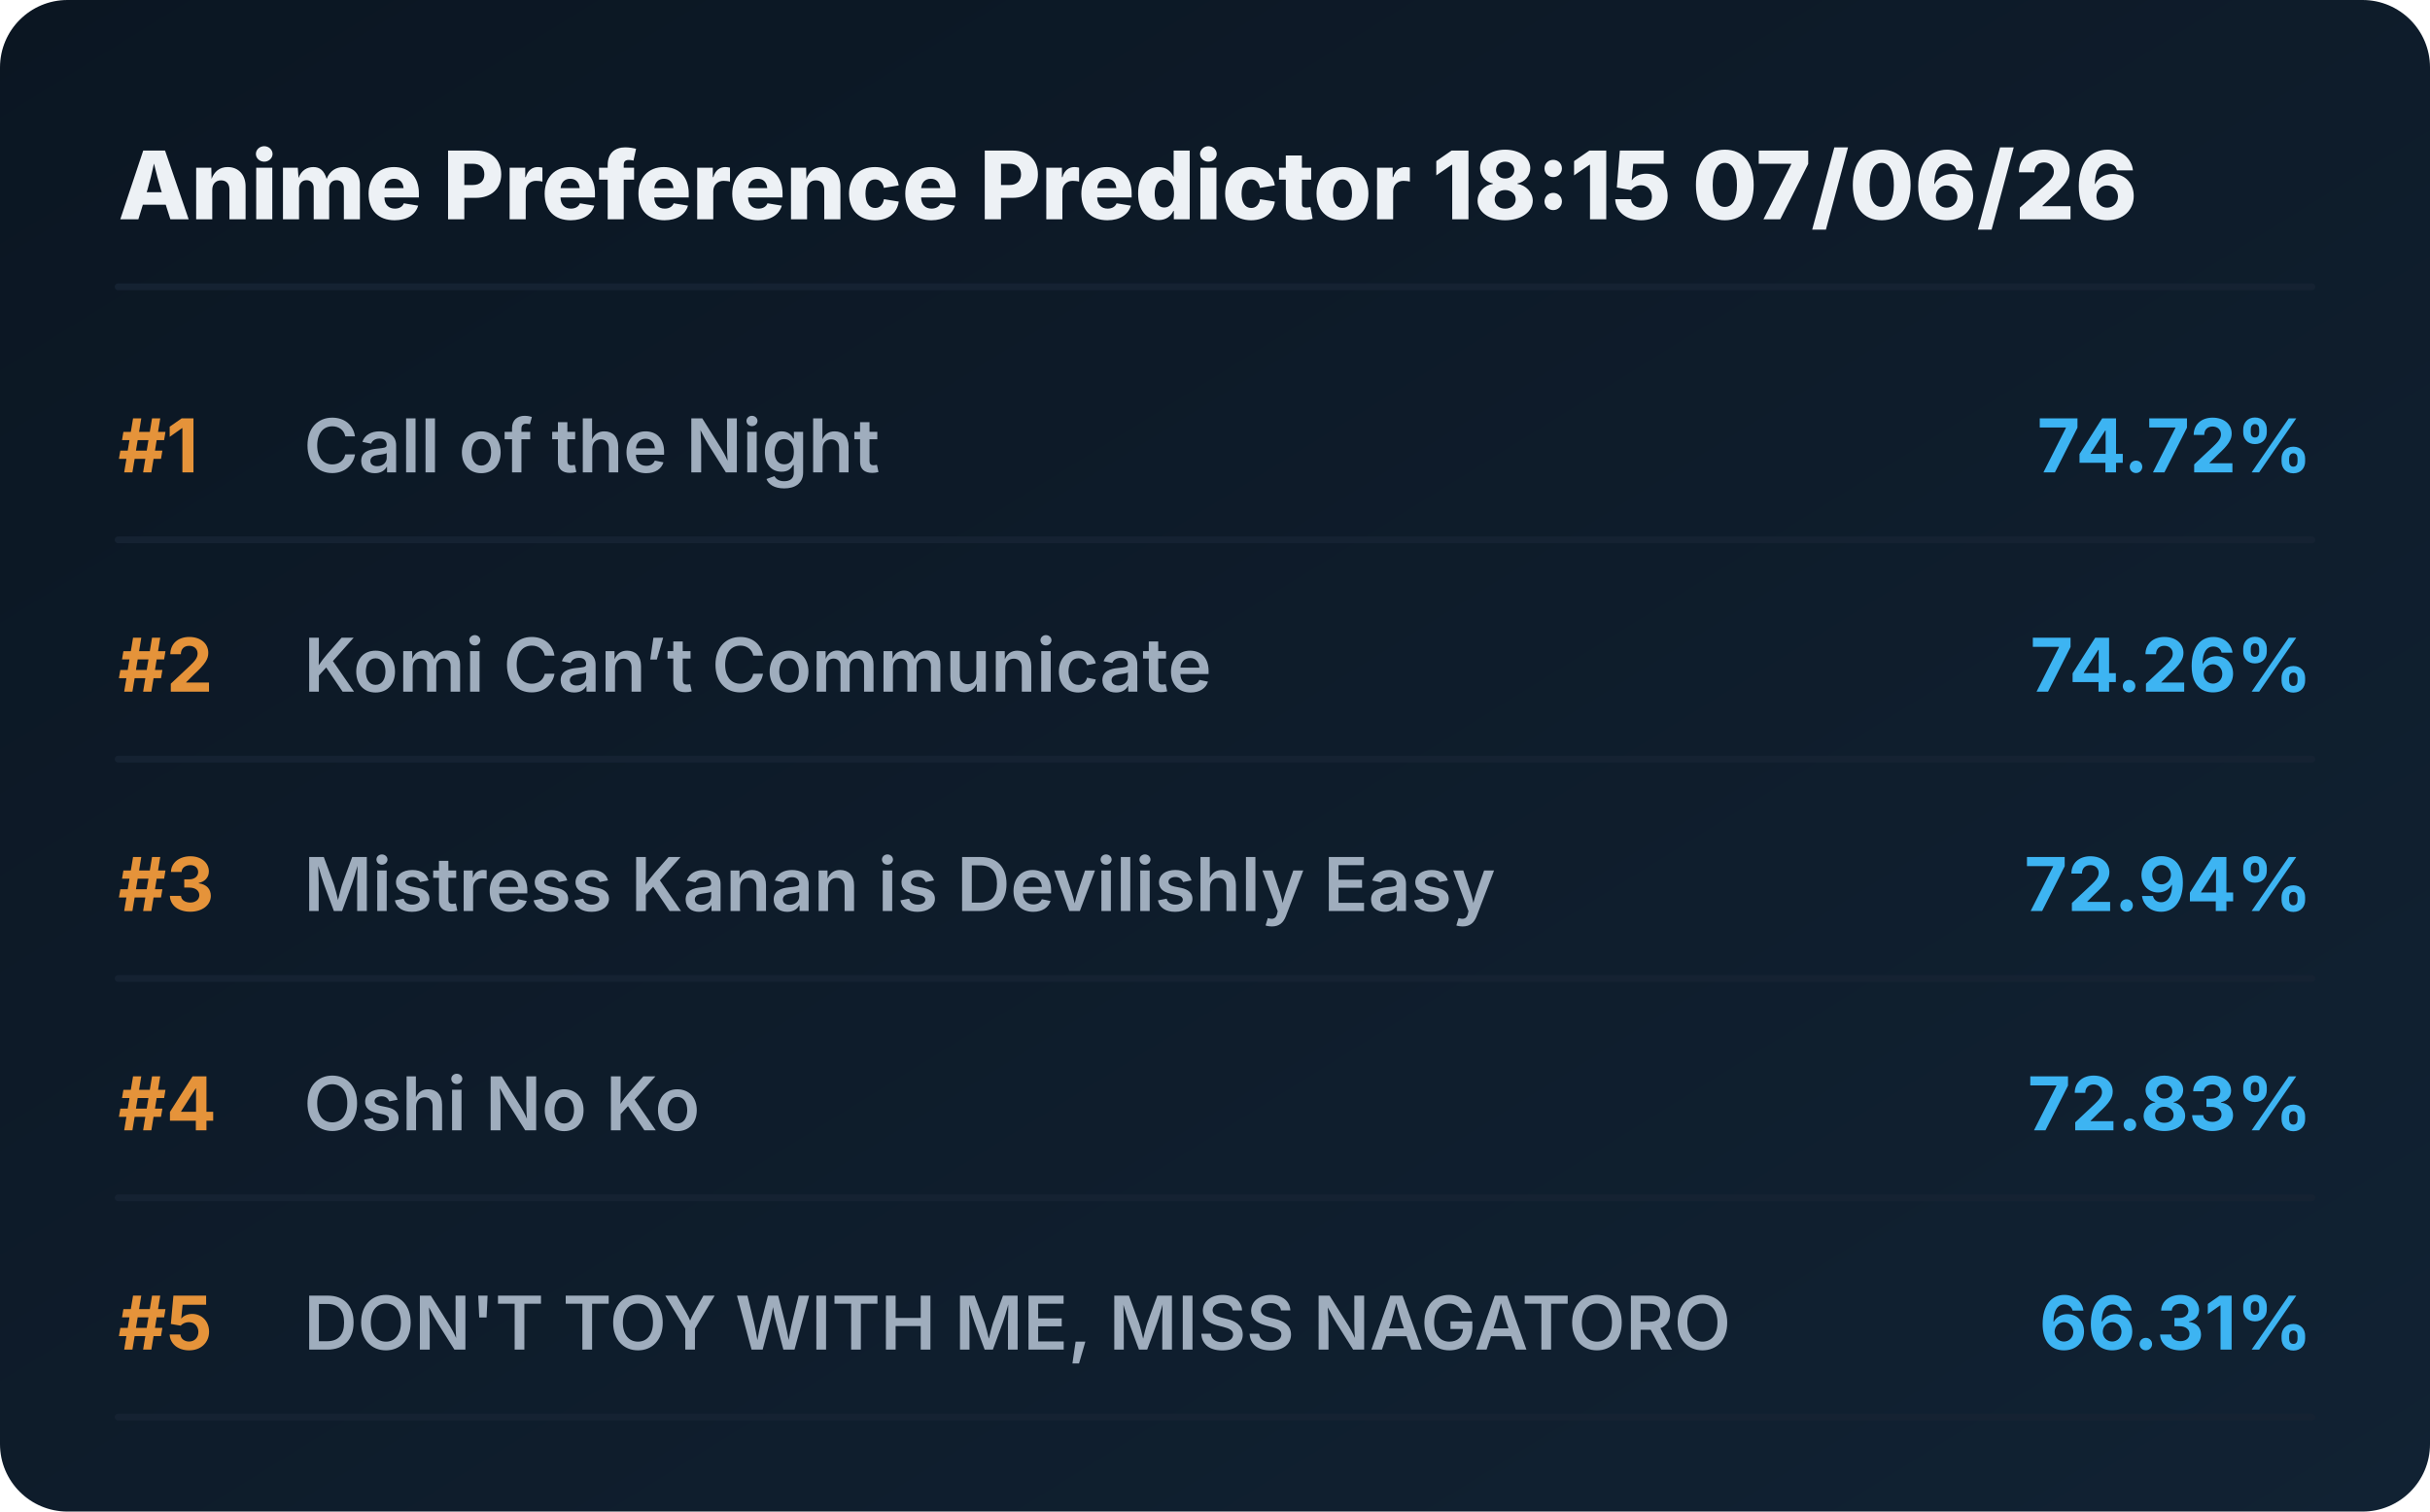
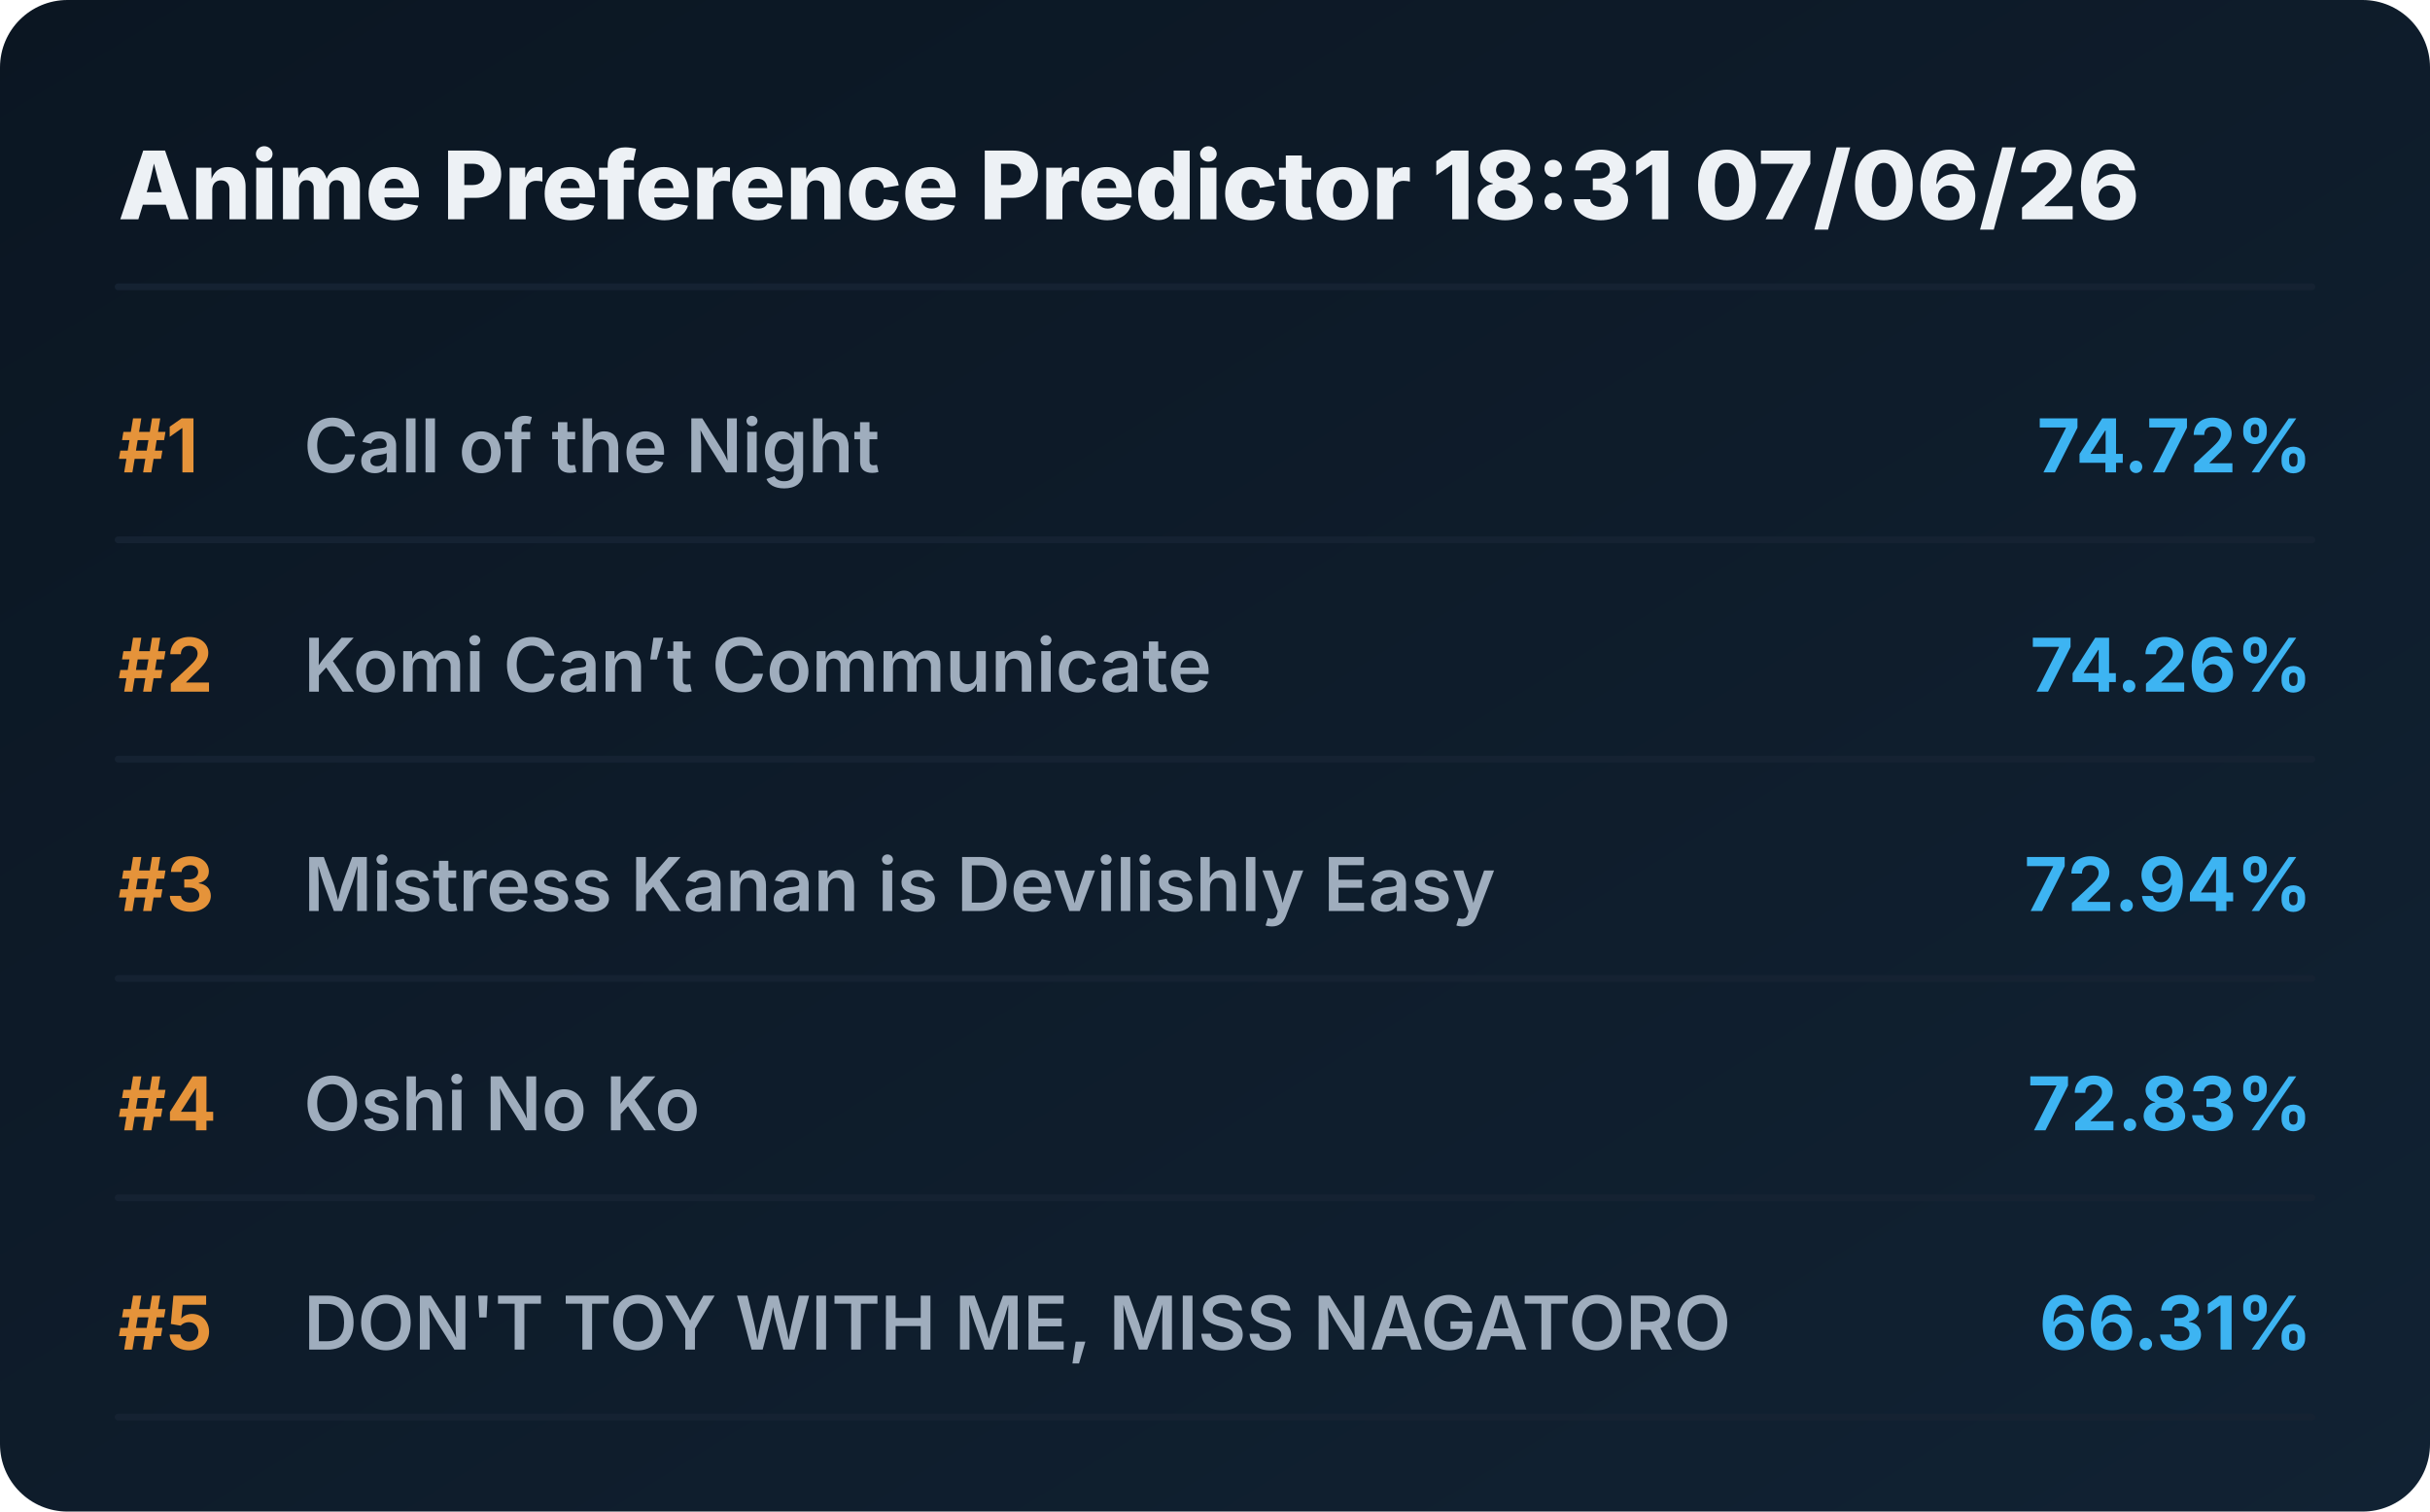
<svg xmlns="http://www.w3.org/2000/svg" viewBox="0 0 720 448" preserveAspectRatio="xMidYMid meet" style="width: 100%; height: auto; max-width: 720px;">
  <defs>
    <linearGradient id="boxGrad" x1="0%" y1="0%" x2="100%" y2="100%">
      <stop offset="0%" stop-color="#0b1622" />
      <stop offset="100%" stop-color="#112233" />
    </linearGradient>
    <clipPath id="titleClip">
      <rect x="90" y="0" width="510" height="100%" />
    </clipPath>
  </defs>
  <style>
    .bg { fill: url(#boxGrad); rx: 20px; }
    .header { font-family: 'Overpass', 'Inter', system-ui, sans-serif; font-weight: 800; font-size: 28px; fill: #edf1f5; }
    .rank { font-family: 'Overpass', 'Inter', system-ui, sans-serif; font-weight: 700; font-size: 22px; fill: #e5933a; }
    .title { font-family: 'Overpass', 'Inter', system-ui, sans-serif; font-weight: 600; font-size: 22px; fill: #9fadbd; }
    .score { font-family: 'Overpass', 'Inter', system-ui, sans-serif; font-weight: 700; font-size: 22px; fill: #3db4f2; }
    .line { stroke: #152232; stroke-width: 2; stroke-linecap: round; }
  </style>
  <rect class="bg" width="720" height="448" />
-   <text x="35" y="65" class="header">Anime Preference Predictor 18:15 07/06/26</text>
+   <text x="35" y="65" class="header">Anime Preference Predictor 18:31 07/06/26</text>
  <line x1="35" y1="85" x2="685" y2="85" class="line" />
  <g transform="translate(0, 0)">
    <text x="35" y="140" class="rank">#1</text>
    <text x="90" y="140" class="title">Call of the Night</text>
    <text x="685" y="140" class="score" text-anchor="end">74.72%</text>
    <line x1="35" y1="160" x2="685" y2="160" class="line" />
  </g>
  <g transform="translate(0, 65)">
    <text x="35" y="140" class="rank">#2</text>
    <text x="90" y="140" class="title">Komi Can’t Communicate</text>
    <text x="685" y="140" class="score" text-anchor="end">74.26%</text>
    <line x1="35" y1="160" x2="685" y2="160" class="line" />
  </g>
  <g transform="translate(0, 130)">
    <text x="35" y="140" class="rank">#3</text>
    <text x="90" y="140" class="title">Mistress Kanan is Devilishly Easy</text>
    <text x="685" y="140" class="score" text-anchor="end">72.94%</text>
    <line x1="35" y1="160" x2="685" y2="160" class="line" />
  </g>
  <g transform="translate(0, 195)">
    <text x="35" y="140" class="rank">#4</text>
    <text x="90" y="140" class="title">Oshi No Ko</text>
    <text x="685" y="140" class="score" text-anchor="end">72.83%</text>
    <line x1="35" y1="160" x2="685" y2="160" class="line" />
  </g>
  <g transform="translate(0, 260)">
    <text x="35" y="140" class="rank">#5</text>
    <text x="90" y="140" class="title">DON'T TOY WITH ME, MISS NAGATORO</text>
    <text x="685" y="140" class="score" text-anchor="end">66.31%</text>
    <line x1="35" y1="160" x2="685" y2="160" class="line" />
  </g>
</svg>
